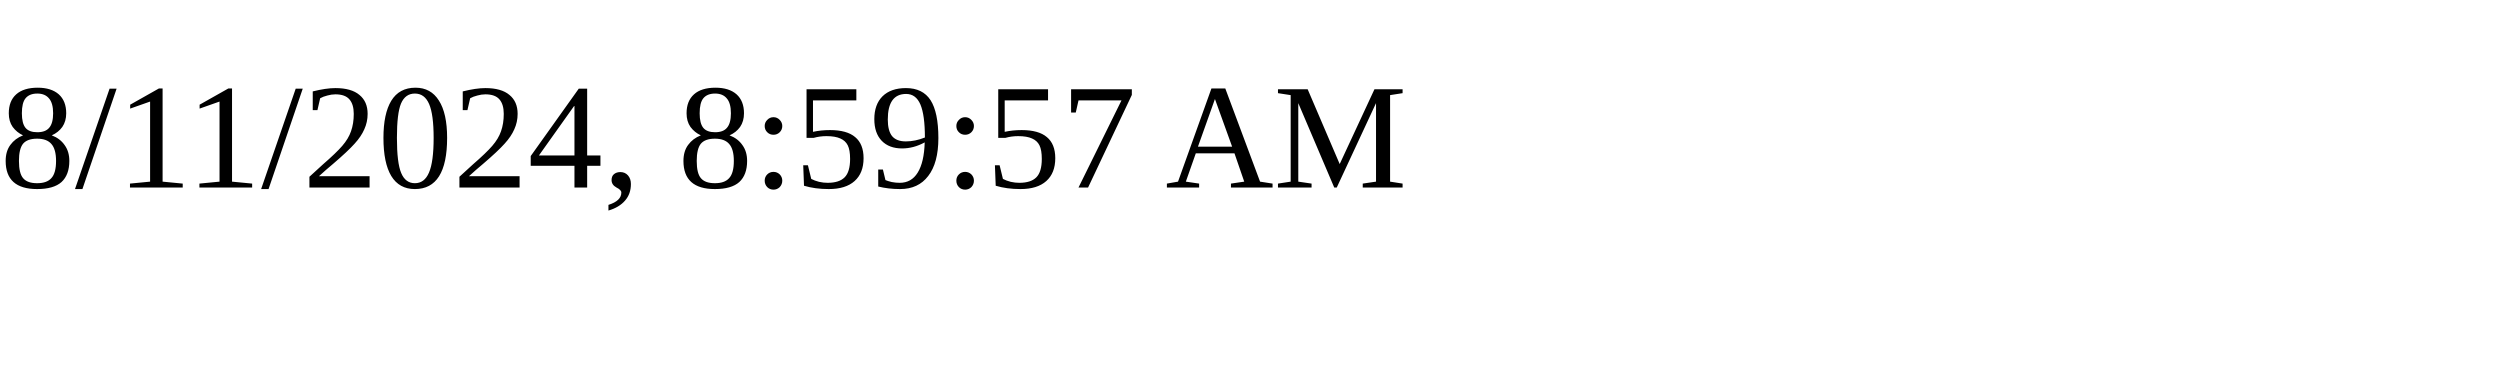
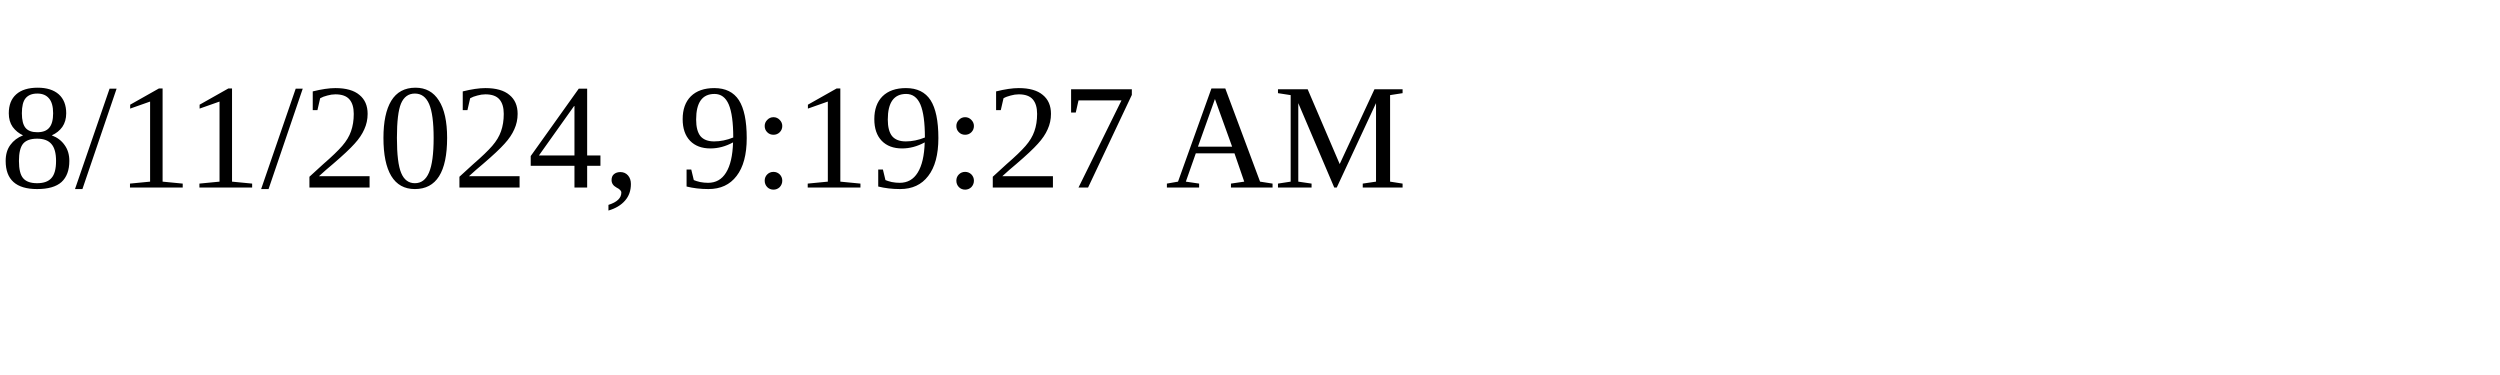
<svg xmlns="http://www.w3.org/2000/svg" height="30" width="200">
-   <text x="0" y="15">8/11/2024, 8:59:57 AM</text>
+   <text x="0" y="15">8/11/2024, 9:19:27 AM</text>
</svg>
